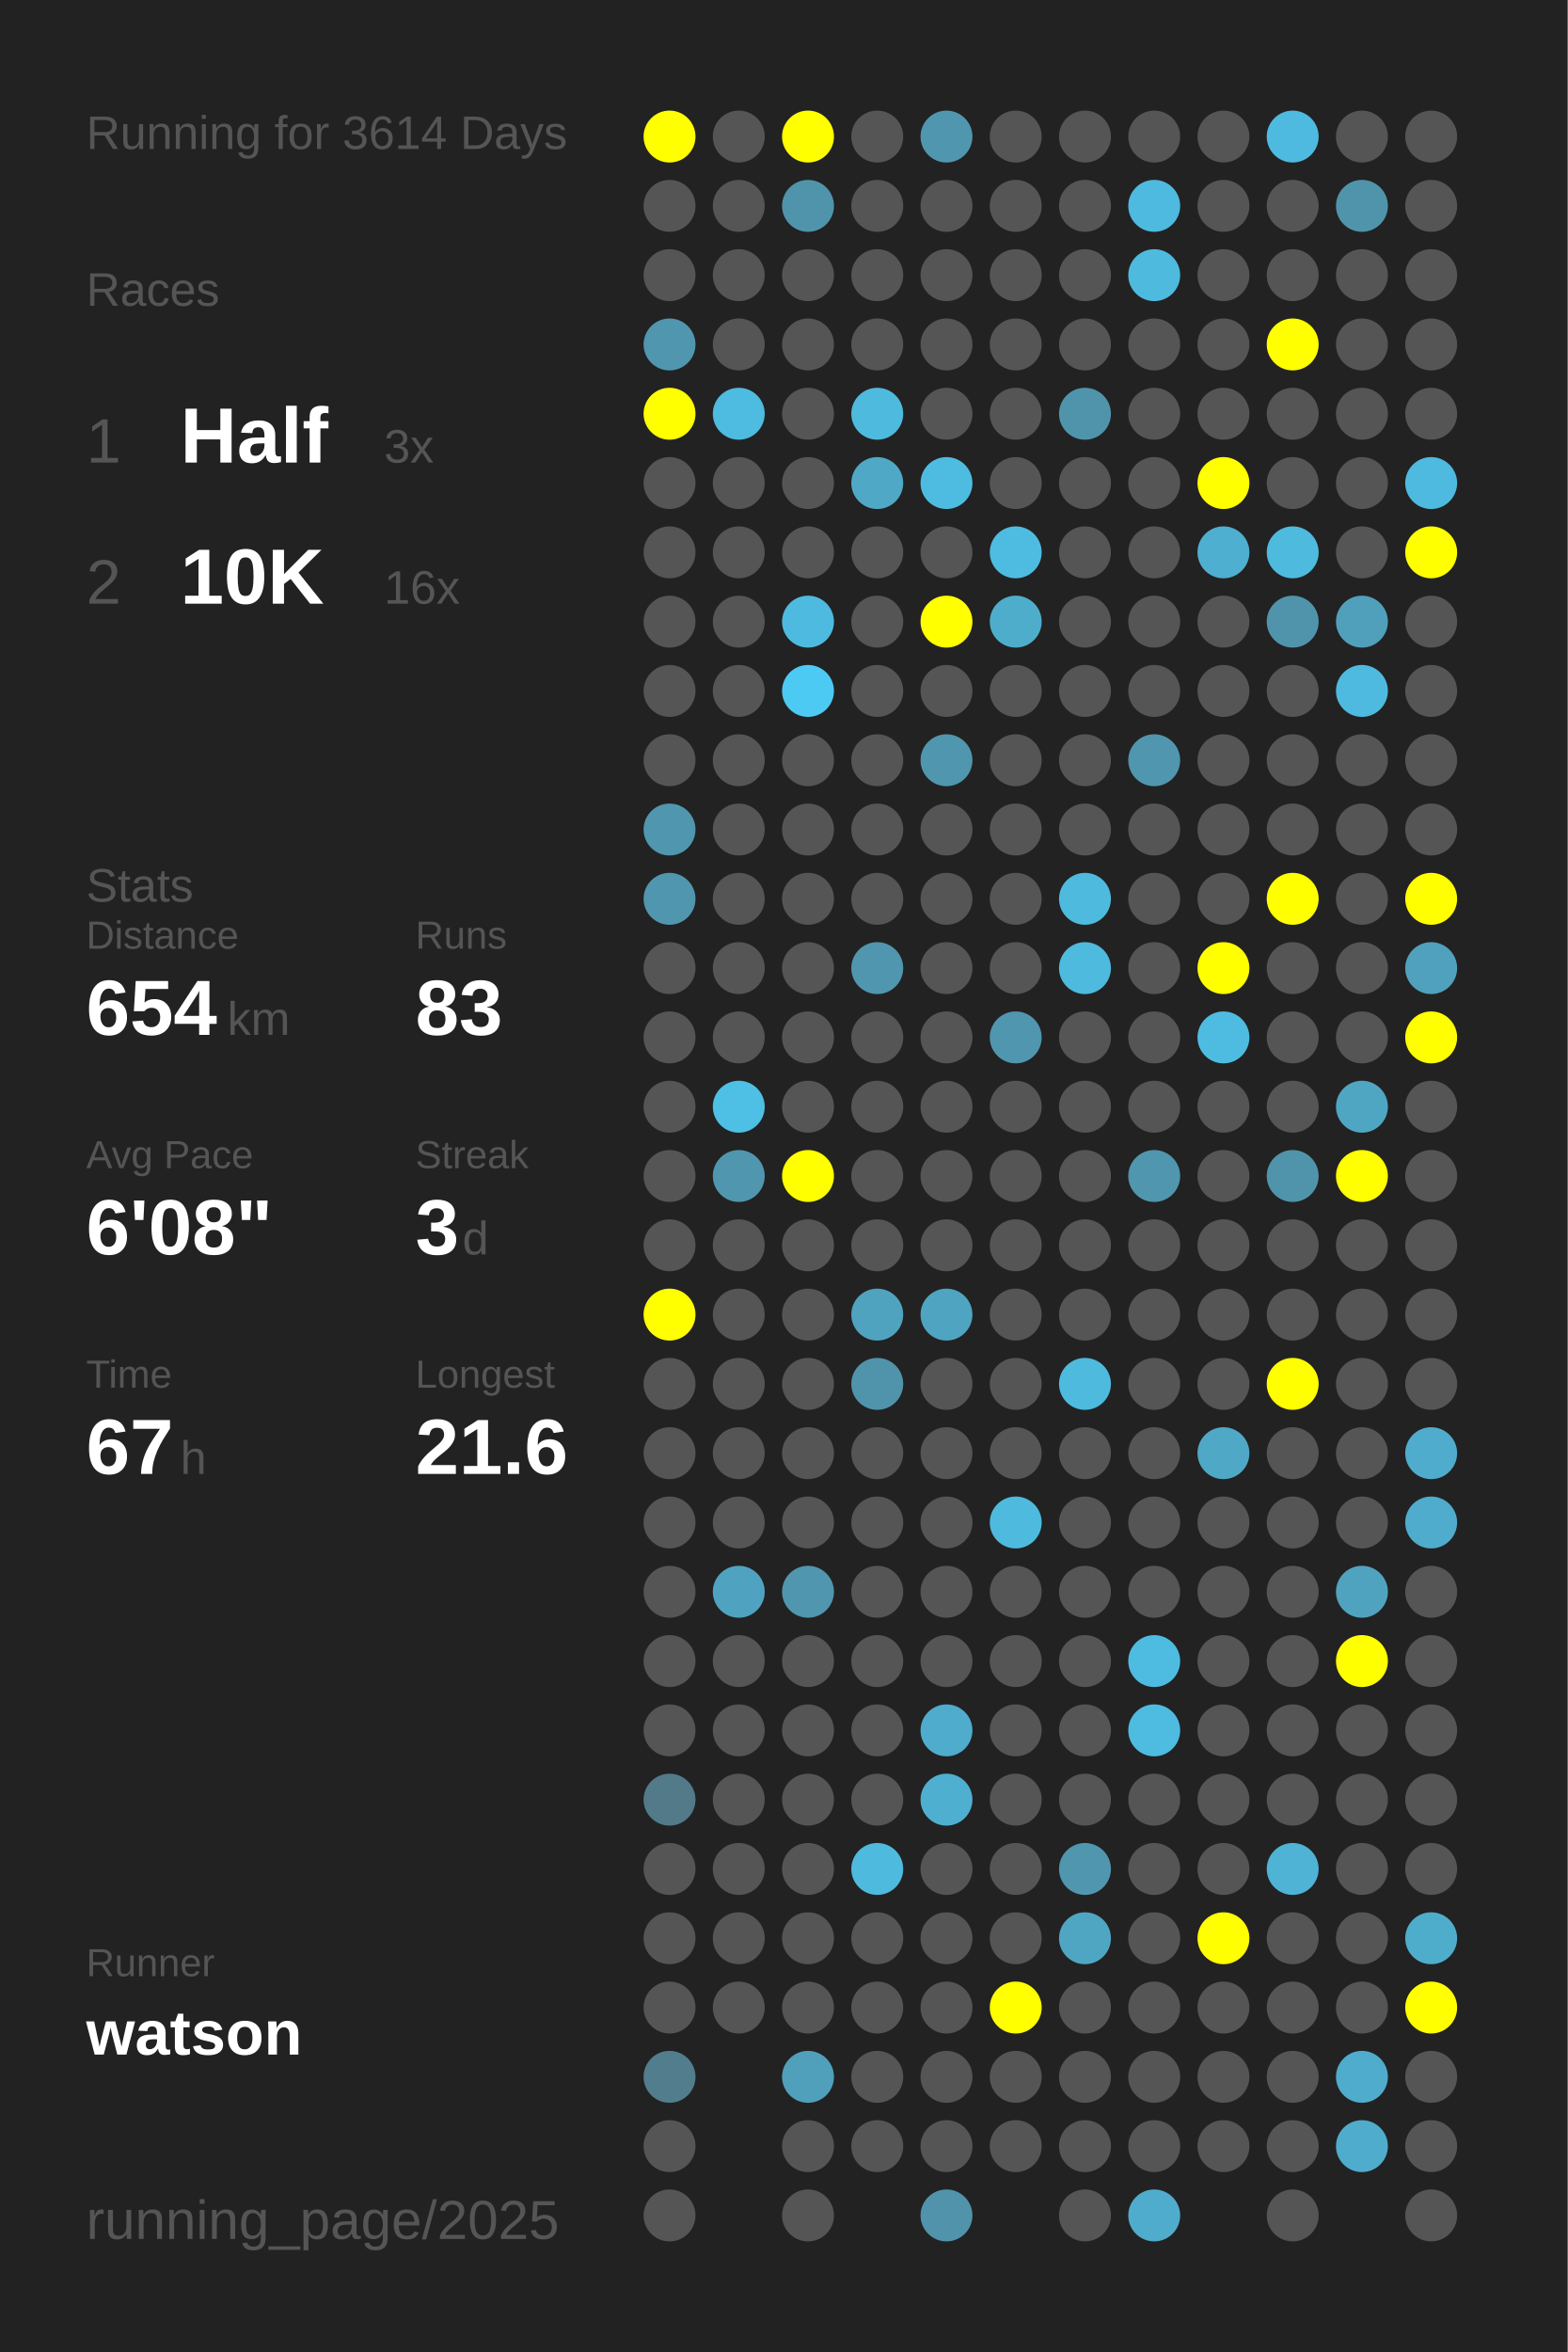
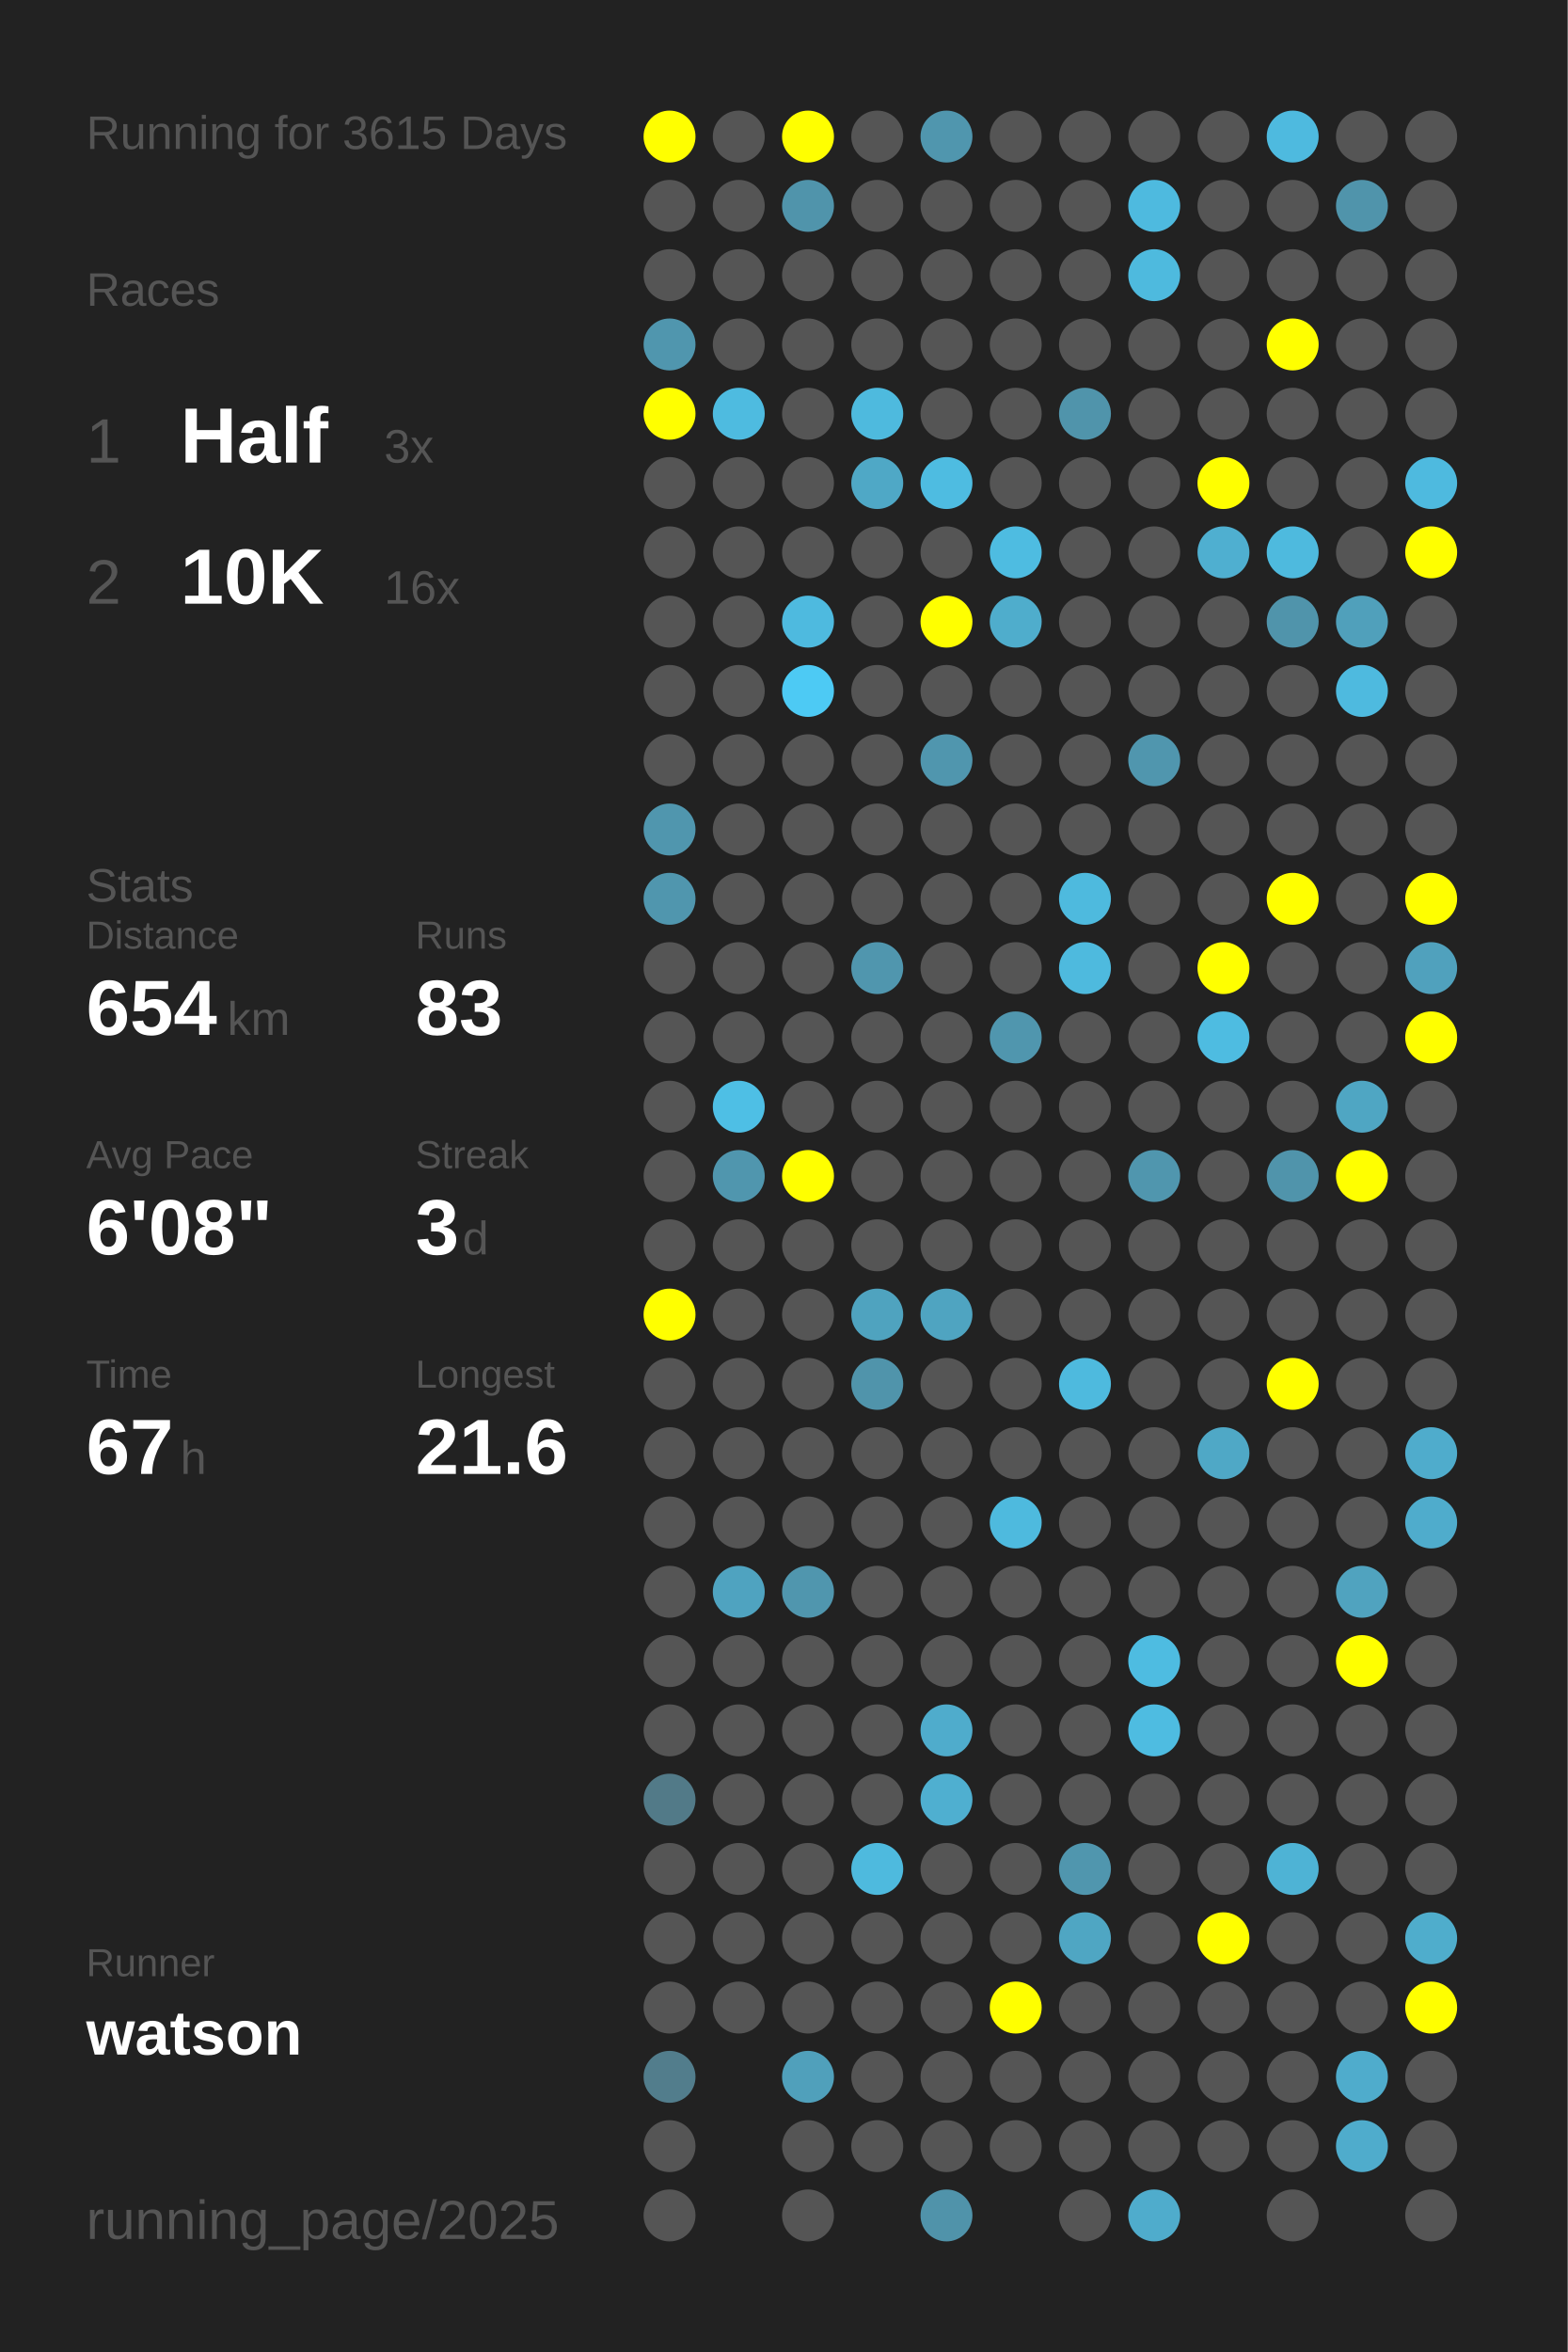
<svg xmlns="http://www.w3.org/2000/svg" baseProfile="full" height="300mm" version="1.1" viewBox="0,0,200,300" width="200mm">
  <defs />
  <rect fill="#222222" height="300" width="200" x="0" y="0" />
-   <text fill="#555555" style="font-size:6px; font-family:Arial;" x="11" y="19">Running for 3614 Days</text>
+   <text fill="#555555" style="font-size:6px; font-family:Arial;" x="11" y="19">Running for 3615 Days</text>
  <text fill="#555555" style="font-size:6px; font-family:Arial;" x="11" y="39">Races</text>
  <text fill="#555555" style="font-size:8px; font-family:Arial;" x="11" y="59">1</text>
  <text fill="#FFFFFF" style="font-size:10px; font-family:Arial; font-weight:bold;" x="23" y="59">Half</text>
  <text fill="#555555" style="font-size:6px; font-family:Arial;" x="49" y="59">3x</text>
  <text fill="#555555" style="font-size:8px; font-family:Arial;" x="11" y="77">2</text>
  <text fill="#FFFFFF" style="font-size:10px; font-family:Arial; font-weight:bold;" x="23" y="77">10K</text>
  <text fill="#555555" style="font-size:6px; font-family:Arial;" x="49" y="77">16x</text>
  <text fill="#555555" style="font-size:6px; font-family:Arial;" x="11" y="115">Stats</text>
  <text fill="#555555" style="font-size:5px; font-family:Arial;" x="11" y="121">Distance</text>
  <text fill="#FFFFFF" style="font-size:10px; font-family:Arial; font-weight:bold;" x="11" y="132">654</text>
  <text fill="#555555" style="font-size:6px; font-family:Arial;" x="29" y="132">km</text>
  <text fill="#555555" style="font-size:5px; font-family:Arial;" x="53" y="121">Runs</text>
  <text fill="#FFFFFF" style="font-size:10px; font-family:Arial; font-weight:bold;" x="53" y="132">83</text>
  <text fill="#555555" style="font-size:5px; font-family:Arial;" x="11" y="149">Avg Pace</text>
  <text fill="#FFFFFF" style="font-size:10px; font-family:Arial; font-weight:bold;" x="11" y="160">6'08"</text>
  <text fill="#555555" style="font-size:5px; font-family:Arial;" x="53" y="149">Streak</text>
  <text fill="#FFFFFF" style="font-size:10px; font-family:Arial; font-weight:bold;" x="53" y="160">3</text>
  <text fill="#555555" style="font-size:6px; font-family:Arial;" x="59" y="160">d</text>
  <text fill="#555555" style="font-size:5px; font-family:Arial;" x="11" y="177">Time</text>
  <text fill="#FFFFFF" style="font-size:10px; font-family:Arial; font-weight:bold;" x="11" y="188">67</text>
  <text fill="#555555" style="font-size:6px; font-family:Arial;" x="23" y="188">h</text>
  <text fill="#555555" style="font-size:5px; font-family:Arial;" x="53" y="177">Longest</text>
  <text fill="#FFFFFF" style="font-size:10px; font-family:Arial; font-weight:bold;" x="53" y="188">21.6</text>
  <text fill="#555555" style="font-size:5px; font-family:Arial;" x="11" y="252.065">Runner</text>
  <text fill="#FFFFFF" style="font-size:8px; font-family:Arial; font-weight:bold;" x="11" y="262.065">watson</text>
  <text fill="#555555" style="font-size:7px; font-family:Arial;" x="11" y="285.581">running_page/2025</text>
  <circle cx="85.417" cy="17.419" fill="#FFFF00" r="3.312" />
  <circle cx="85.417" cy="26.258" fill="#555555" r="3.312" />
  <circle cx="85.417" cy="35.097" fill="#555555" r="3.312" />
  <circle cx="85.417" cy="43.935" fill="#5096ae" r="3.312" />
  <circle cx="85.417" cy="52.774" fill="#FFFF00" r="3.312" />
  <circle cx="85.417" cy="61.613" fill="#555555" r="3.312" />
  <circle cx="85.417" cy="70.452" fill="#555555" r="3.312" />
  <circle cx="85.417" cy="79.29" fill="#555555" r="3.312" />
  <circle cx="85.417" cy="88.129" fill="#555555" r="3.312" />
  <circle cx="85.417" cy="96.968" fill="#555555" r="3.312" />
  <circle cx="85.417" cy="105.806" fill="#5096ae" r="3.312" />
  <circle cx="85.417" cy="114.645" fill="#5096ae" r="3.312" />
  <circle cx="85.417" cy="123.484" fill="#555555" r="3.312" />
  <circle cx="85.417" cy="132.323" fill="#555555" r="3.312" />
  <circle cx="85.417" cy="141.161" fill="#555555" r="3.312" />
  <circle cx="85.417" cy="150" fill="#555555" r="3.312" />
  <circle cx="85.417" cy="158.839" fill="#555555" r="3.312" />
  <circle cx="85.417" cy="167.677" fill="#FFFF00" r="3.312" />
  <circle cx="85.417" cy="176.516" fill="#555555" r="3.312" />
  <circle cx="85.417" cy="185.355" fill="#555555" r="3.312" />
  <circle cx="85.417" cy="194.194" fill="#555555" r="3.312" />
  <circle cx="85.417" cy="203.032" fill="#555555" r="3.312" />
  <circle cx="85.417" cy="211.871" fill="#555555" r="3.312" />
  <circle cx="85.417" cy="220.71" fill="#555555" r="3.312" />
  <circle cx="85.417" cy="229.548" fill="#527a88" r="3.312" />
  <circle cx="85.417" cy="238.387" fill="#555555" r="3.312" />
  <circle cx="85.417" cy="247.226" fill="#555555" r="3.312" />
  <circle cx="85.417" cy="256.065" fill="#555555" r="3.312" />
  <circle cx="85.417" cy="264.903" fill="#527d8c" r="3.312" />
  <circle cx="85.417" cy="273.742" fill="#555555" r="3.312" />
  <circle cx="85.417" cy="282.581" fill="#555555" r="3.312" />
  <circle cx="94.25" cy="17.419" fill="#555555" r="3.312" />
  <circle cx="94.25" cy="26.258" fill="#555555" r="3.312" />
  <circle cx="94.25" cy="35.097" fill="#555555" r="3.312" />
  <circle cx="94.25" cy="43.935" fill="#555555" r="3.312" />
  <circle cx="94.25" cy="52.774" fill="#4ebbe0" r="3.312" />
  <circle cx="94.25" cy="61.613" fill="#555555" r="3.312" />
  <circle cx="94.25" cy="70.452" fill="#555555" r="3.312" />
  <circle cx="94.25" cy="79.29" fill="#555555" r="3.312" />
  <circle cx="94.25" cy="88.129" fill="#555555" r="3.312" />
  <circle cx="94.25" cy="96.968" fill="#555555" r="3.312" />
  <circle cx="94.25" cy="105.806" fill="#555555" r="3.312" />
  <circle cx="94.25" cy="114.645" fill="#555555" r="3.312" />
  <circle cx="94.25" cy="123.484" fill="#555555" r="3.312" />
  <circle cx="94.25" cy="132.323" fill="#555555" r="3.312" />
  <circle cx="94.25" cy="141.161" fill="#4ebfe5" r="3.312" />
  <circle cx="94.25" cy="150" fill="#5096ae" r="3.312" />
  <circle cx="94.25" cy="158.839" fill="#555555" r="3.312" />
  <circle cx="94.25" cy="167.677" fill="#555555" r="3.312" />
  <circle cx="94.25" cy="176.516" fill="#555555" r="3.312" />
  <circle cx="94.25" cy="185.355" fill="#555555" r="3.312" />
  <circle cx="94.25" cy="194.194" fill="#555555" r="3.312" />
  <circle cx="94.25" cy="203.032" fill="#4fa3c0" r="3.312" />
  <circle cx="94.25" cy="211.871" fill="#555555" r="3.312" />
  <circle cx="94.25" cy="220.71" fill="#555555" r="3.312" />
  <circle cx="94.25" cy="229.548" fill="#555555" r="3.312" />
  <circle cx="94.25" cy="238.387" fill="#555555" r="3.312" />
  <circle cx="94.25" cy="247.226" fill="#555555" r="3.312" />
  <circle cx="94.25" cy="256.065" fill="#555555" r="3.312" />
  <circle cx="103.083" cy="17.419" fill="#FFFF00" r="3.312" />
  <circle cx="103.083" cy="26.258" fill="#5094ab" r="3.312" />
  <circle cx="103.083" cy="35.097" fill="#555555" r="3.312" />
  <circle cx="103.083" cy="43.935" fill="#555555" r="3.312" />
  <circle cx="103.083" cy="52.774" fill="#555555" r="3.312" />
  <circle cx="103.083" cy="61.613" fill="#555555" r="3.312" />
  <circle cx="103.083" cy="70.452" fill="#555555" r="3.312" />
  <circle cx="103.083" cy="79.29" fill="#4ebadf" r="3.312" />
  <circle cx="103.083" cy="88.129" fill="#4dcaf4" r="3.312" />
  <circle cx="103.083" cy="96.968" fill="#555555" r="3.312" />
  <circle cx="103.083" cy="105.806" fill="#555555" r="3.312" />
  <circle cx="103.083" cy="114.645" fill="#555555" r="3.312" />
  <circle cx="103.083" cy="123.484" fill="#555555" r="3.312" />
  <circle cx="103.083" cy="132.323" fill="#555555" r="3.312" />
  <circle cx="103.083" cy="141.161" fill="#555555" r="3.312" />
  <circle cx="103.083" cy="150" fill="#FFFF00" r="3.312" />
  <circle cx="103.083" cy="158.839" fill="#555555" r="3.312" />
  <circle cx="103.083" cy="167.677" fill="#555555" r="3.312" />
  <circle cx="103.083" cy="176.516" fill="#555555" r="3.312" />
  <circle cx="103.083" cy="185.355" fill="#555555" r="3.312" />
  <circle cx="103.083" cy="194.194" fill="#555555" r="3.312" />
  <circle cx="103.083" cy="203.032" fill="#5096ae" r="3.312" />
  <circle cx="103.083" cy="211.871" fill="#555555" r="3.312" />
  <circle cx="103.083" cy="220.71" fill="#555555" r="3.312" />
  <circle cx="103.083" cy="229.548" fill="#555555" r="3.312" />
  <circle cx="103.083" cy="238.387" fill="#555555" r="3.312" />
  <circle cx="103.083" cy="247.226" fill="#555555" r="3.312" />
  <circle cx="103.083" cy="256.065" fill="#555555" r="3.312" />
  <circle cx="103.083" cy="264.903" fill="#50a0bb" r="3.312" />
  <circle cx="103.083" cy="273.742" fill="#555555" r="3.312" />
  <circle cx="103.083" cy="282.581" fill="#555555" r="3.312" />
  <circle cx="111.917" cy="17.419" fill="#555555" r="3.312" />
  <circle cx="111.917" cy="26.258" fill="#555555" r="3.312" />
  <circle cx="111.917" cy="35.097" fill="#555555" r="3.312" />
  <circle cx="111.917" cy="43.935" fill="#555555" r="3.312" />
  <circle cx="111.917" cy="52.774" fill="#4ebade" r="3.312" />
  <circle cx="111.917" cy="61.613" fill="#4fa8c6" r="3.312" />
  <circle cx="111.917" cy="70.452" fill="#555555" r="3.312" />
  <circle cx="111.917" cy="79.29" fill="#555555" r="3.312" />
  <circle cx="111.917" cy="88.129" fill="#555555" r="3.312" />
  <circle cx="111.917" cy="96.968" fill="#555555" r="3.312" />
  <circle cx="111.917" cy="105.806" fill="#555555" r="3.312" />
  <circle cx="111.917" cy="114.645" fill="#555555" r="3.312" />
  <circle cx="111.917" cy="123.484" fill="#5096ae" r="3.312" />
  <circle cx="111.917" cy="132.323" fill="#555555" r="3.312" />
  <circle cx="111.917" cy="141.161" fill="#555555" r="3.312" />
  <circle cx="111.917" cy="150" fill="#555555" r="3.312" />
  <circle cx="111.917" cy="158.839" fill="#555555" r="3.312" />
  <circle cx="111.917" cy="167.677" fill="#4fa3bf" r="3.312" />
  <circle cx="111.917" cy="176.516" fill="#5094ab" r="3.312" />
  <circle cx="111.917" cy="185.355" fill="#555555" r="3.312" />
  <circle cx="111.917" cy="194.194" fill="#555555" r="3.312" />
  <circle cx="111.917" cy="203.032" fill="#555555" r="3.312" />
  <circle cx="111.917" cy="211.871" fill="#555555" r="3.312" />
  <circle cx="111.917" cy="220.71" fill="#555555" r="3.312" />
  <circle cx="111.917" cy="229.548" fill="#555555" r="3.312" />
  <circle cx="111.917" cy="238.387" fill="#4ebade" r="3.312" />
  <circle cx="111.917" cy="247.226" fill="#555555" r="3.312" />
  <circle cx="111.917" cy="256.065" fill="#555555" r="3.312" />
  <circle cx="111.917" cy="264.903" fill="#555555" r="3.312" />
  <circle cx="111.917" cy="273.742" fill="#555555" r="3.312" />
  <circle cx="120.75" cy="17.419" fill="#5096ae" r="3.312" />
  <circle cx="120.75" cy="26.258" fill="#555555" r="3.312" />
  <circle cx="120.75" cy="35.097" fill="#555555" r="3.312" />
  <circle cx="120.75" cy="43.935" fill="#555555" r="3.312" />
  <circle cx="120.75" cy="52.774" fill="#555555" r="3.312" />
  <circle cx="120.75" cy="61.613" fill="#4ebce1" r="3.312" />
  <circle cx="120.75" cy="70.452" fill="#555555" r="3.312" />
  <circle cx="120.75" cy="79.29" fill="#FFFF00" r="3.312" />
  <circle cx="120.75" cy="88.129" fill="#555555" r="3.312" />
  <circle cx="120.75" cy="96.968" fill="#5096ae" r="3.312" />
  <circle cx="120.75" cy="105.806" fill="#555555" r="3.312" />
  <circle cx="120.75" cy="114.645" fill="#555555" r="3.312" />
  <circle cx="120.75" cy="123.484" fill="#555555" r="3.312" />
  <circle cx="120.75" cy="132.323" fill="#555555" r="3.312" />
  <circle cx="120.75" cy="141.161" fill="#555555" r="3.312" />
  <circle cx="120.75" cy="150" fill="#555555" r="3.312" />
  <circle cx="120.75" cy="158.839" fill="#555555" r="3.312" />
  <circle cx="120.75" cy="167.677" fill="#4fa4c1" r="3.312" />
  <circle cx="120.75" cy="176.516" fill="#555555" r="3.312" />
  <circle cx="120.75" cy="185.355" fill="#555555" r="3.312" />
  <circle cx="120.75" cy="194.194" fill="#555555" r="3.312" />
  <circle cx="120.75" cy="203.032" fill="#555555" r="3.312" />
  <circle cx="120.75" cy="211.871" fill="#555555" r="3.312" />
  <circle cx="120.75" cy="220.71" fill="#4faccc" r="3.312" />
  <circle cx="120.75" cy="229.548" fill="#4fafd0" r="3.312" />
  <circle cx="120.75" cy="238.387" fill="#555555" r="3.312" />
  <circle cx="120.75" cy="247.226" fill="#555555" r="3.312" />
  <circle cx="120.75" cy="256.065" fill="#555555" r="3.312" />
  <circle cx="120.75" cy="264.903" fill="#555555" r="3.312" />
  <circle cx="120.75" cy="273.742" fill="#555555" r="3.312" />
  <circle cx="120.75" cy="282.581" fill="#5093aa" r="3.312" />
  <circle cx="129.583" cy="17.419" fill="#555555" r="3.312" />
  <circle cx="129.583" cy="26.258" fill="#555555" r="3.312" />
  <circle cx="129.583" cy="35.097" fill="#555555" r="3.312" />
  <circle cx="129.583" cy="43.935" fill="#555555" r="3.312" />
  <circle cx="129.583" cy="52.774" fill="#555555" r="3.312" />
  <circle cx="129.583" cy="61.613" fill="#555555" r="3.312" />
  <circle cx="129.583" cy="70.452" fill="#4ebce1" r="3.312" />
  <circle cx="129.583" cy="79.29" fill="#4fadcc" r="3.312" />
  <circle cx="129.583" cy="88.129" fill="#555555" r="3.312" />
  <circle cx="129.583" cy="96.968" fill="#555555" r="3.312" />
  <circle cx="129.583" cy="105.806" fill="#555555" r="3.312" />
  <circle cx="129.583" cy="114.645" fill="#555555" r="3.312" />
  <circle cx="129.583" cy="123.484" fill="#555555" r="3.312" />
  <circle cx="129.583" cy="132.323" fill="#5096ae" r="3.312" />
  <circle cx="129.583" cy="141.161" fill="#555555" r="3.312" />
  <circle cx="129.583" cy="150" fill="#555555" r="3.312" />
  <circle cx="129.583" cy="158.839" fill="#555555" r="3.312" />
  <circle cx="129.583" cy="167.677" fill="#555555" r="3.312" />
  <circle cx="129.583" cy="176.516" fill="#555555" r="3.312" />
  <circle cx="129.583" cy="185.355" fill="#555555" r="3.312" />
  <circle cx="129.583" cy="194.194" fill="#4ebade" r="3.312" />
  <circle cx="129.583" cy="203.032" fill="#555555" r="3.312" />
  <circle cx="129.583" cy="211.871" fill="#555555" r="3.312" />
  <circle cx="129.583" cy="220.71" fill="#555555" r="3.312" />
  <circle cx="129.583" cy="229.548" fill="#555555" r="3.312" />
  <circle cx="129.583" cy="238.387" fill="#555555" r="3.312" />
  <circle cx="129.583" cy="247.226" fill="#555555" r="3.312" />
  <circle cx="129.583" cy="256.065" fill="#FFFF00" r="3.312" />
  <circle cx="129.583" cy="264.903" fill="#555555" r="3.312" />
  <circle cx="129.583" cy="273.742" fill="#555555" r="3.312" />
  <circle cx="138.417" cy="17.419" fill="#555555" r="3.312" />
  <circle cx="138.417" cy="26.258" fill="#555555" r="3.312" />
  <circle cx="138.417" cy="35.097" fill="#555555" r="3.312" />
  <circle cx="138.417" cy="43.935" fill="#555555" r="3.312" />
  <circle cx="138.417" cy="52.774" fill="#5094ab" r="3.312" />
  <circle cx="138.417" cy="61.613" fill="#555555" r="3.312" />
  <circle cx="138.417" cy="70.452" fill="#555555" r="3.312" />
  <circle cx="138.417" cy="79.29" fill="#555555" r="3.312" />
  <circle cx="138.417" cy="88.129" fill="#555555" r="3.312" />
  <circle cx="138.417" cy="96.968" fill="#555555" r="3.312" />
  <circle cx="138.417" cy="105.806" fill="#555555" r="3.312" />
  <circle cx="138.417" cy="114.645" fill="#4ebade" r="3.312" />
  <circle cx="138.417" cy="123.484" fill="#4ebade" r="3.312" />
  <circle cx="138.417" cy="132.323" fill="#555555" r="3.312" />
  <circle cx="138.417" cy="141.161" fill="#555555" r="3.312" />
  <circle cx="138.417" cy="150" fill="#555555" r="3.312" />
  <circle cx="138.417" cy="158.839" fill="#555555" r="3.312" />
  <circle cx="138.417" cy="167.677" fill="#555555" r="3.312" />
  <circle cx="138.417" cy="176.516" fill="#4ebade" r="3.312" />
  <circle cx="138.417" cy="185.355" fill="#555555" r="3.312" />
  <circle cx="138.417" cy="194.194" fill="#555555" r="3.312" />
  <circle cx="138.417" cy="203.032" fill="#555555" r="3.312" />
  <circle cx="138.417" cy="211.871" fill="#555555" r="3.312" />
  <circle cx="138.417" cy="220.71" fill="#555555" r="3.312" />
  <circle cx="138.417" cy="229.548" fill="#555555" r="3.312" />
  <circle cx="138.417" cy="238.387" fill="#5096ae" r="3.312" />
  <circle cx="138.417" cy="247.226" fill="#4fa6c3" r="3.312" />
  <circle cx="138.417" cy="256.065" fill="#555555" r="3.312" />
  <circle cx="138.417" cy="264.903" fill="#555555" r="3.312" />
  <circle cx="138.417" cy="273.742" fill="#555555" r="3.312" />
  <circle cx="138.417" cy="282.581" fill="#555555" r="3.312" />
  <circle cx="147.25" cy="17.419" fill="#555555" r="3.312" />
  <circle cx="147.25" cy="26.258" fill="#4ebadf" r="3.312" />
  <circle cx="147.25" cy="35.097" fill="#4ebade" r="3.312" />
  <circle cx="147.25" cy="43.935" fill="#555555" r="3.312" />
  <circle cx="147.25" cy="52.774" fill="#555555" r="3.312" />
  <circle cx="147.25" cy="61.613" fill="#555555" r="3.312" />
  <circle cx="147.25" cy="70.452" fill="#555555" r="3.312" />
  <circle cx="147.25" cy="79.29" fill="#555555" r="3.312" />
  <circle cx="147.25" cy="88.129" fill="#555555" r="3.312" />
  <circle cx="147.25" cy="96.968" fill="#5096ae" r="3.312" />
  <circle cx="147.25" cy="105.806" fill="#555555" r="3.312" />
  <circle cx="147.25" cy="114.645" fill="#555555" r="3.312" />
  <circle cx="147.25" cy="123.484" fill="#555555" r="3.312" />
  <circle cx="147.25" cy="132.323" fill="#555555" r="3.312" />
  <circle cx="147.25" cy="141.161" fill="#555555" r="3.312" />
  <circle cx="147.25" cy="150" fill="#5096ae" r="3.312" />
  <circle cx="147.25" cy="158.839" fill="#555555" r="3.312" />
  <circle cx="147.25" cy="167.677" fill="#555555" r="3.312" />
  <circle cx="147.25" cy="176.516" fill="#555555" r="3.312" />
  <circle cx="147.25" cy="185.355" fill="#555555" r="3.312" />
  <circle cx="147.25" cy="194.194" fill="#555555" r="3.312" />
  <circle cx="147.25" cy="203.032" fill="#555555" r="3.312" />
  <circle cx="147.25" cy="211.871" fill="#4ebce1" r="3.312" />
  <circle cx="147.25" cy="220.71" fill="#4ebce1" r="3.312" />
  <circle cx="147.25" cy="229.548" fill="#555555" r="3.312" />
  <circle cx="147.25" cy="238.387" fill="#555555" r="3.312" />
  <circle cx="147.25" cy="247.226" fill="#555555" r="3.312" />
  <circle cx="147.25" cy="256.065" fill="#555555" r="3.312" />
  <circle cx="147.25" cy="264.903" fill="#555555" r="3.312" />
  <circle cx="147.25" cy="273.742" fill="#555555" r="3.312" />
  <circle cx="147.25" cy="282.581" fill="#4faccc" r="3.312" />
  <circle cx="156.083" cy="17.419" fill="#555555" r="3.312" />
  <circle cx="156.083" cy="26.258" fill="#555555" r="3.312" />
  <circle cx="156.083" cy="35.097" fill="#555555" r="3.312" />
  <circle cx="156.083" cy="43.935" fill="#555555" r="3.312" />
  <circle cx="156.083" cy="52.774" fill="#555555" r="3.312" />
  <circle cx="156.083" cy="61.613" fill="#FFFF00" r="3.312" />
  <circle cx="156.083" cy="70.452" fill="#4fafd0" r="3.312" />
  <circle cx="156.083" cy="79.29" fill="#555555" r="3.312" />
  <circle cx="156.083" cy="88.129" fill="#555555" r="3.312" />
  <circle cx="156.083" cy="96.968" fill="#555555" r="3.312" />
  <circle cx="156.083" cy="105.806" fill="#555555" r="3.312" />
  <circle cx="156.083" cy="114.645" fill="#555555" r="3.312" />
  <circle cx="156.083" cy="123.484" fill="#FFFF00" r="3.312" />
  <circle cx="156.083" cy="132.323" fill="#4ebce1" r="3.312" />
  <circle cx="156.083" cy="141.161" fill="#555555" r="3.312" />
  <circle cx="156.083" cy="150" fill="#555555" r="3.312" />
  <circle cx="156.083" cy="158.839" fill="#555555" r="3.312" />
  <circle cx="156.083" cy="167.677" fill="#555555" r="3.312" />
  <circle cx="156.083" cy="176.516" fill="#555555" r="3.312" />
  <circle cx="156.083" cy="185.355" fill="#4fa8c6" r="3.312" />
  <circle cx="156.083" cy="194.194" fill="#555555" r="3.312" />
  <circle cx="156.083" cy="203.032" fill="#555555" r="3.312" />
  <circle cx="156.083" cy="211.871" fill="#555555" r="3.312" />
  <circle cx="156.083" cy="220.71" fill="#555555" r="3.312" />
  <circle cx="156.083" cy="229.548" fill="#555555" r="3.312" />
  <circle cx="156.083" cy="238.387" fill="#555555" r="3.312" />
  <circle cx="156.083" cy="247.226" fill="#FFFF00" r="3.312" />
  <circle cx="156.083" cy="256.065" fill="#555555" r="3.312" />
  <circle cx="156.083" cy="264.903" fill="#555555" r="3.312" />
  <circle cx="156.083" cy="273.742" fill="#555555" r="3.312" />
  <circle cx="164.917" cy="17.419" fill="#4ebadf" r="3.312" />
  <circle cx="164.917" cy="26.258" fill="#555555" r="3.312" />
  <circle cx="164.917" cy="35.097" fill="#555555" r="3.312" />
  <circle cx="164.917" cy="43.935" fill="#FFFF00" r="3.312" />
  <circle cx="164.917" cy="52.774" fill="#555555" r="3.312" />
  <circle cx="164.917" cy="61.613" fill="#555555" r="3.312" />
  <circle cx="164.917" cy="70.452" fill="#4ebade" r="3.312" />
  <circle cx="164.917" cy="79.29" fill="#5094ab" r="3.312" />
  <circle cx="164.917" cy="88.129" fill="#555555" r="3.312" />
  <circle cx="164.917" cy="96.968" fill="#555555" r="3.312" />
  <circle cx="164.917" cy="105.806" fill="#555555" r="3.312" />
  <circle cx="164.917" cy="114.645" fill="#FFFF00" r="3.312" />
  <circle cx="164.917" cy="123.484" fill="#555555" r="3.312" />
  <circle cx="164.917" cy="132.323" fill="#555555" r="3.312" />
  <circle cx="164.917" cy="141.161" fill="#555555" r="3.312" />
  <circle cx="164.917" cy="150" fill="#5094ab" r="3.312" />
  <circle cx="164.917" cy="158.839" fill="#555555" r="3.312" />
  <circle cx="164.917" cy="167.677" fill="#555555" r="3.312" />
  <circle cx="164.917" cy="176.516" fill="#FFFF00" r="3.312" />
  <circle cx="164.917" cy="185.355" fill="#555555" r="3.312" />
  <circle cx="164.917" cy="194.194" fill="#555555" r="3.312" />
  <circle cx="164.917" cy="203.032" fill="#555555" r="3.312" />
  <circle cx="164.917" cy="211.871" fill="#555555" r="3.312" />
  <circle cx="164.917" cy="220.71" fill="#555555" r="3.312" />
  <circle cx="164.917" cy="229.548" fill="#555555" r="3.312" />
  <circle cx="164.917" cy="238.387" fill="#4eb3d5" r="3.312" />
  <circle cx="164.917" cy="247.226" fill="#555555" r="3.312" />
  <circle cx="164.917" cy="256.065" fill="#555555" r="3.312" />
  <circle cx="164.917" cy="264.903" fill="#555555" r="3.312" />
  <circle cx="164.917" cy="273.742" fill="#555555" r="3.312" />
  <circle cx="164.917" cy="282.581" fill="#555555" r="3.312" />
  <circle cx="173.75" cy="17.419" fill="#555555" r="3.312" />
  <circle cx="173.75" cy="26.258" fill="#5094ab" r="3.312" />
  <circle cx="173.75" cy="35.097" fill="#555555" r="3.312" />
  <circle cx="173.75" cy="43.935" fill="#555555" r="3.312" />
  <circle cx="173.75" cy="52.774" fill="#555555" r="3.312" />
  <circle cx="173.75" cy="61.613" fill="#555555" r="3.312" />
  <circle cx="173.75" cy="70.452" fill="#555555" r="3.312" />
  <circle cx="173.75" cy="79.29" fill="#50a0bb" r="3.312" />
  <circle cx="173.75" cy="88.129" fill="#4ebadf" r="3.312" />
  <circle cx="173.75" cy="96.968" fill="#555555" r="3.312" />
  <circle cx="173.75" cy="105.806" fill="#555555" r="3.312" />
  <circle cx="173.75" cy="114.645" fill="#555555" r="3.312" />
  <circle cx="173.75" cy="123.484" fill="#555555" r="3.312" />
  <circle cx="173.75" cy="132.323" fill="#555555" r="3.312" />
  <circle cx="173.75" cy="141.161" fill="#4fa6c3" r="3.312" />
  <circle cx="173.75" cy="150" fill="#FFFF00" r="3.312" />
  <circle cx="173.75" cy="158.839" fill="#555555" r="3.312" />
  <circle cx="173.75" cy="167.677" fill="#555555" r="3.312" />
  <circle cx="173.75" cy="176.516" fill="#555555" r="3.312" />
  <circle cx="173.75" cy="185.355" fill="#555555" r="3.312" />
  <circle cx="173.75" cy="194.194" fill="#555555" r="3.312" />
  <circle cx="173.75" cy="203.032" fill="#50a3bf" r="3.312" />
  <circle cx="173.75" cy="211.871" fill="#FFFF00" r="3.312" />
  <circle cx="173.75" cy="220.71" fill="#555555" r="3.312" />
  <circle cx="173.75" cy="229.548" fill="#555555" r="3.312" />
  <circle cx="173.75" cy="238.387" fill="#555555" r="3.312" />
  <circle cx="173.75" cy="247.226" fill="#555555" r="3.312" />
  <circle cx="173.75" cy="256.065" fill="#555555" r="3.312" />
  <circle cx="173.75" cy="264.903" fill="#4faccc" r="3.312" />
  <circle cx="173.75" cy="273.742" fill="#4faccc" r="3.312" />
  <circle cx="182.583" cy="17.419" fill="#555555" r="3.312" />
  <circle cx="182.583" cy="26.258" fill="#555555" r="3.312" />
  <circle cx="182.583" cy="35.097" fill="#555555" r="3.312" />
  <circle cx="182.583" cy="43.935" fill="#555555" r="3.312" />
  <circle cx="182.583" cy="52.774" fill="#555555" r="3.312" />
  <circle cx="182.583" cy="61.613" fill="#4ebadf" r="3.312" />
  <circle cx="182.583" cy="70.452" fill="#FFFF00" r="3.312" />
  <circle cx="182.583" cy="79.29" fill="#555555" r="3.312" />
  <circle cx="182.583" cy="88.129" fill="#555555" r="3.312" />
  <circle cx="182.583" cy="96.968" fill="#555555" r="3.312" />
  <circle cx="182.583" cy="105.806" fill="#555555" r="3.312" />
  <circle cx="182.583" cy="114.645" fill="#FFFF00" r="3.312" />
  <circle cx="182.583" cy="123.484" fill="#50a1bd" r="3.312" />
  <circle cx="182.583" cy="132.323" fill="#FFFF00" r="3.312" />
  <circle cx="182.583" cy="141.161" fill="#555555" r="3.312" />
  <circle cx="182.583" cy="150" fill="#555555" r="3.312" />
  <circle cx="182.583" cy="158.839" fill="#555555" r="3.312" />
  <circle cx="182.583" cy="167.677" fill="#555555" r="3.312" />
  <circle cx="182.583" cy="176.516" fill="#555555" r="3.312" />
  <circle cx="182.583" cy="185.355" fill="#4faccc" r="3.312" />
  <circle cx="182.583" cy="194.194" fill="#4faccc" r="3.312" />
  <circle cx="182.583" cy="203.032" fill="#555555" r="3.312" />
  <circle cx="182.583" cy="211.871" fill="#555555" r="3.312" />
  <circle cx="182.583" cy="220.71" fill="#555555" r="3.312" />
  <circle cx="182.583" cy="229.548" fill="#555555" r="3.312" />
  <circle cx="182.583" cy="238.387" fill="#555555" r="3.312" />
  <circle cx="182.583" cy="247.226" fill="#4fadcc" r="3.312" />
  <circle cx="182.583" cy="256.065" fill="#FFFF00" r="3.312" />
  <circle cx="182.583" cy="264.903" fill="#555555" r="3.312" />
  <circle cx="182.583" cy="273.742" fill="#555555" r="3.312" />
  <circle cx="182.583" cy="282.581" fill="#555555" r="3.312" />
</svg>
